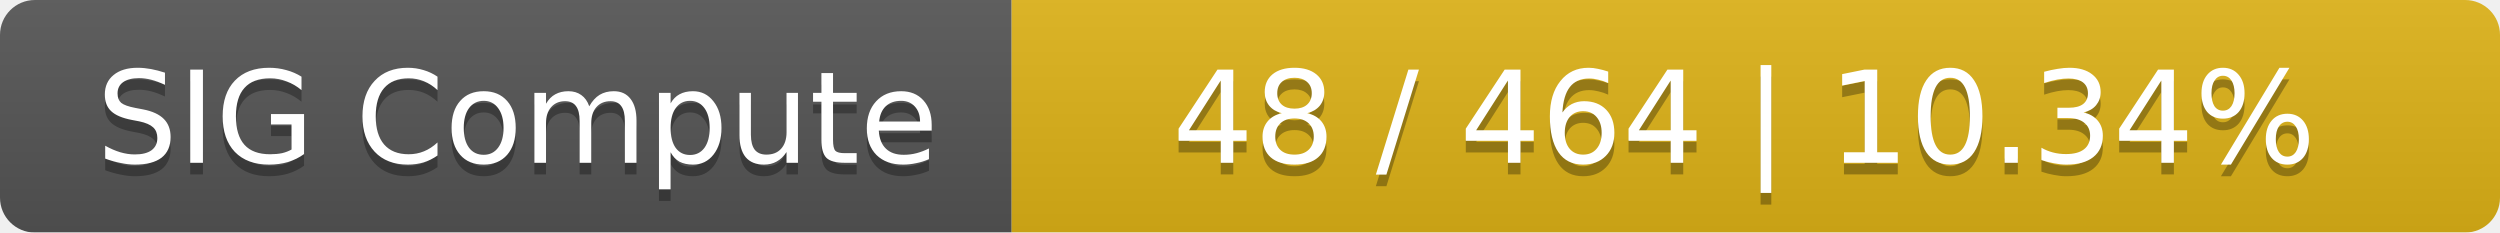
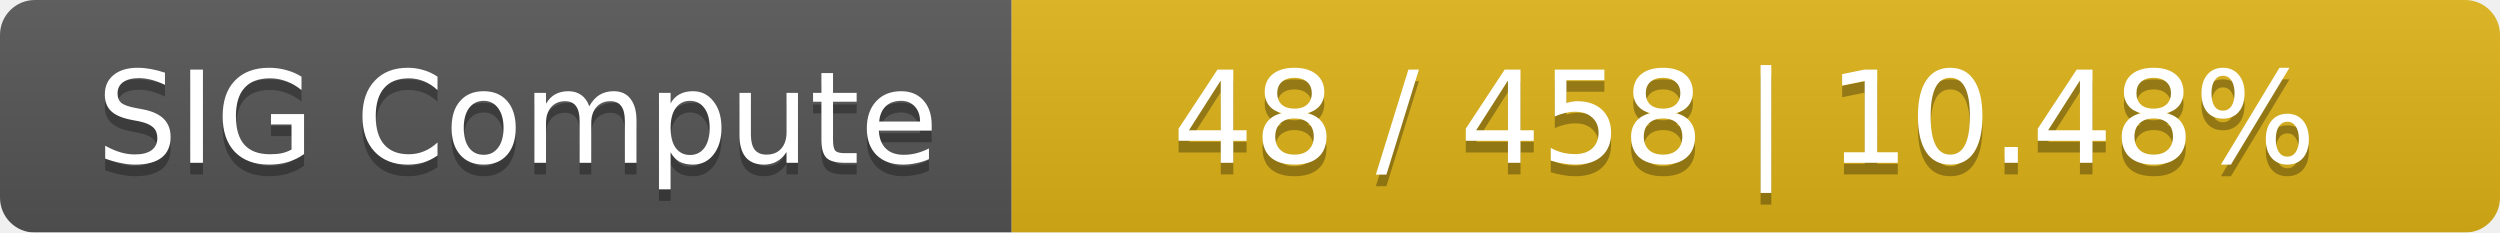
<svg xmlns="http://www.w3.org/2000/svg" width="215" height="20">
  <linearGradient id="smooth" x2="0" y2="100%">
    <stop offset="0" stop-color="#bbb" stop-opacity=".1" />
    <stop offset="1" stop-opacity=".1" />
  </linearGradient>
  <mask id="round">
    <rect width="215" height="20" rx="3" fill="#fff" />
  </mask>
  <g mask="url(#round)">
    <rect width="87" height="20" fill="#555" />
    <rect x="87" width="128" height="20" fill="#dfb317" />
    <rect width="215" height="20" fill="url(#smooth)" />
  </g>
  <g fill="#fff" text-anchor="middle" font-family="DejaVu Sans,Verdana,Geneva,sans-serif" font-size="11">
    <text x="44.5" y="15" fill="#010101" fill-opacity=".3">SIG Compute</text>
    <text x="44.5" y="14">SIG Compute</text>
-     <text x="150" y="15" fill="#010101" fill-opacity=".3">48 / 464    |    10.34%</text>
-     <text x="150" y="14">48 / 464    |    10.34%</text>
+     <text x="150" y="15" fill="#010101" fill-opacity=".3">48 / 458    |    10.48%</text>
+     <text x="150" y="14">48 / 458    |    10.48%</text>
  </g>
</svg>
